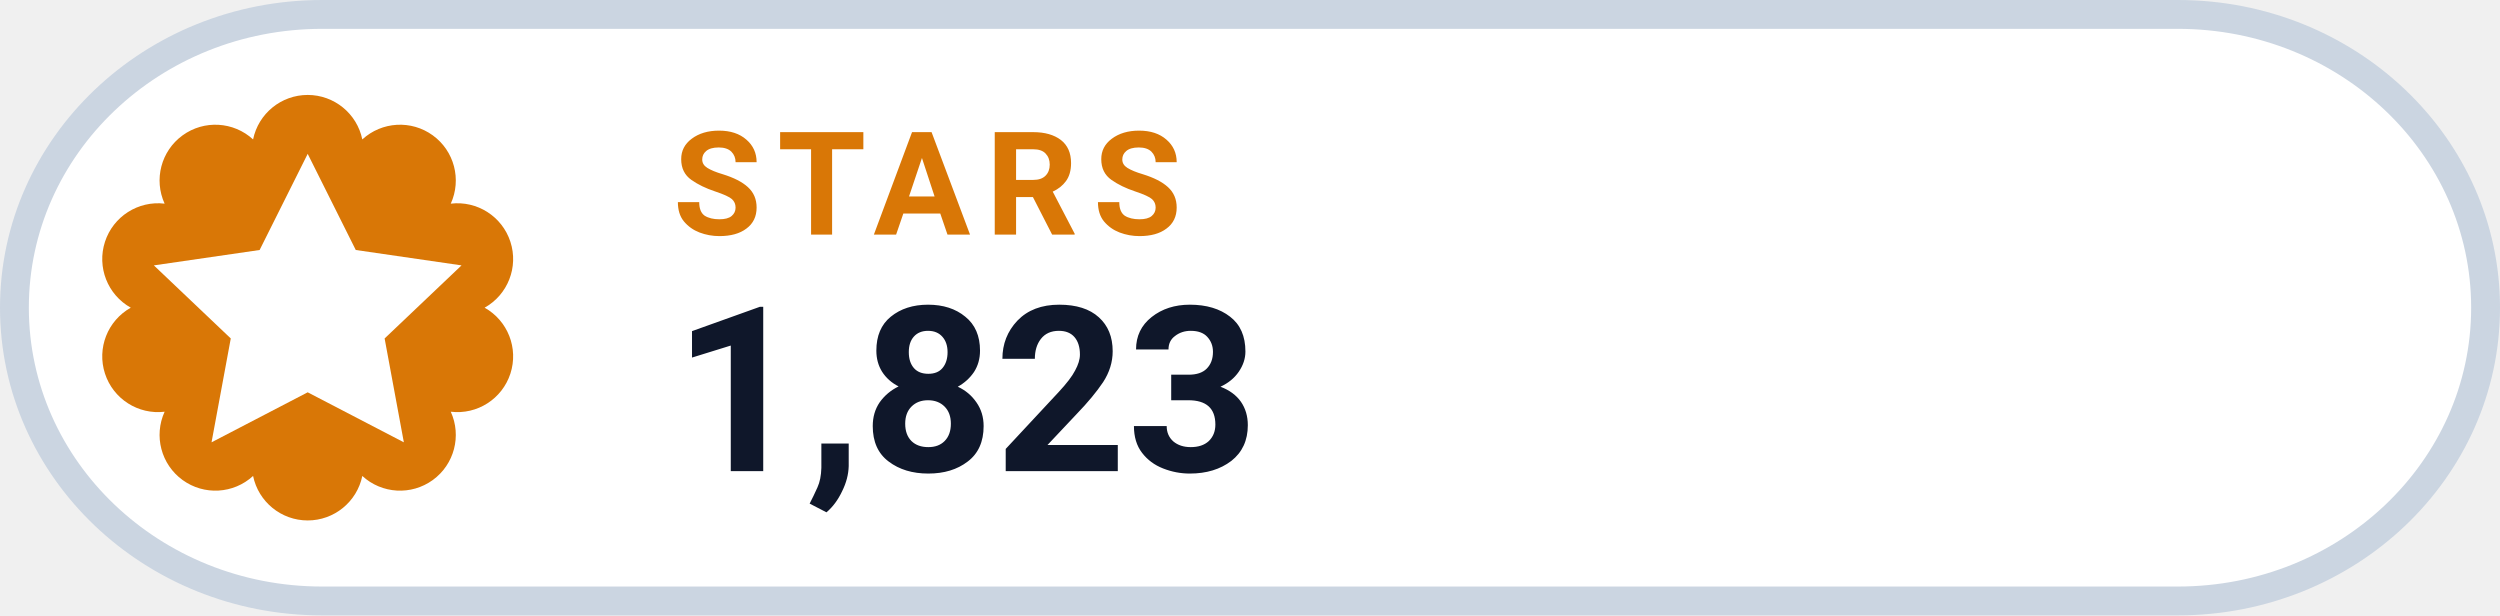
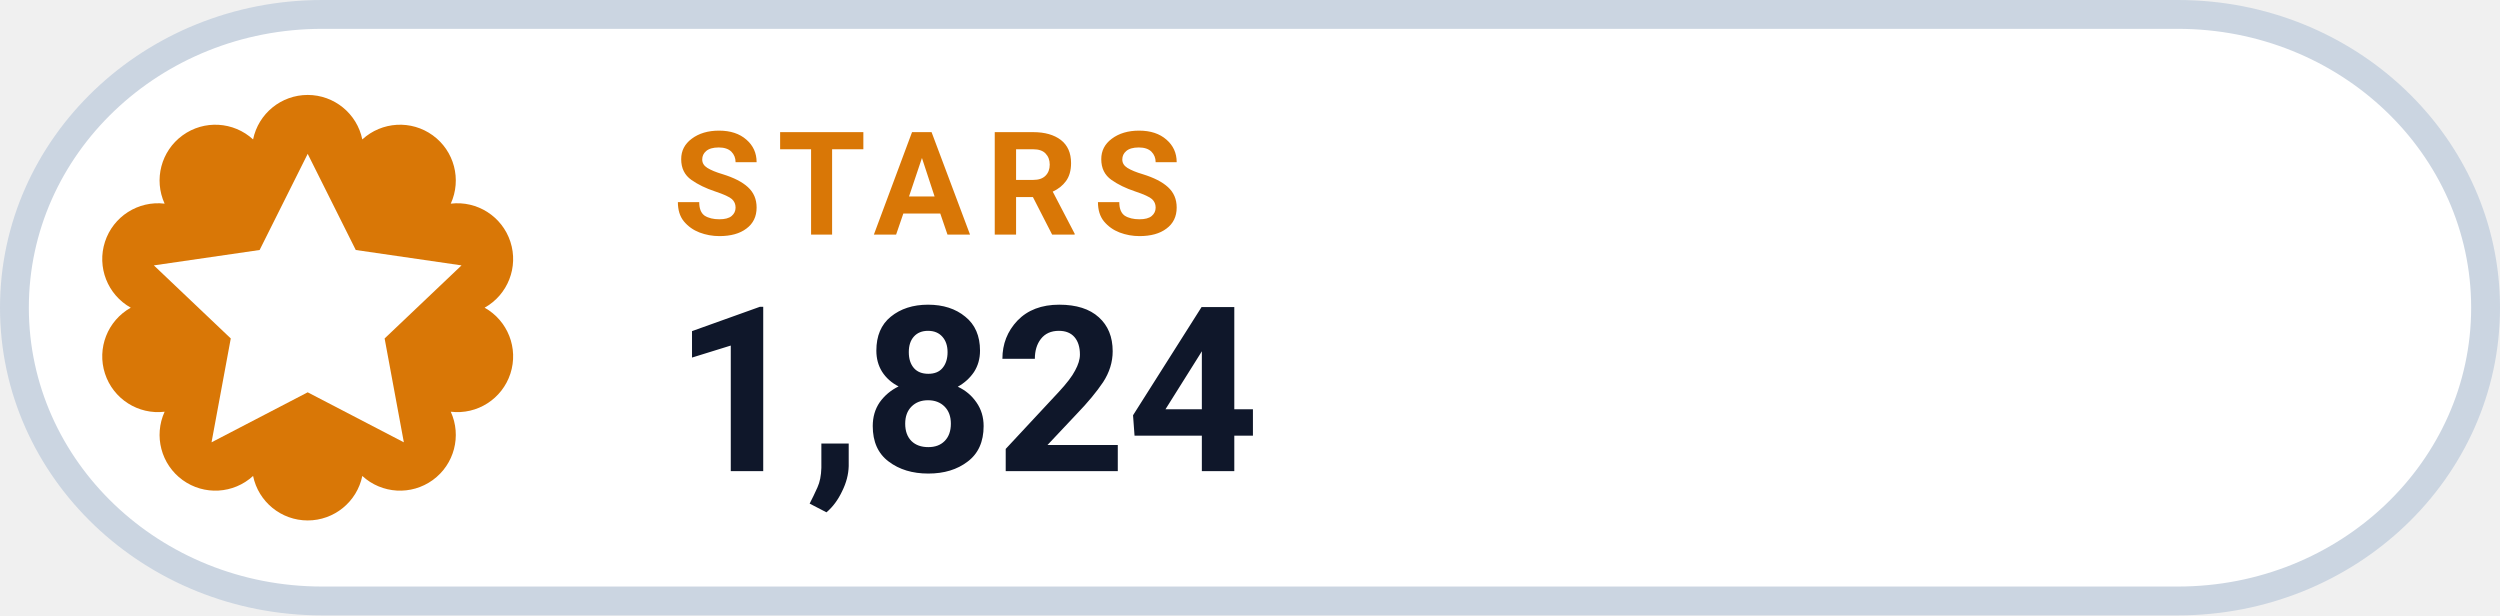
- <svg xmlns="http://www.w3.org/2000/svg" width="130" height="32" viewBox="0 0 130 32" role="img" aria-label="STARS 1,823">
+ <svg xmlns="http://www.w3.org/2000/svg" width="130" height="32" viewBox="0 0 130 32" role="img" aria-label="STARS 1,824">
  <rect x=".75" y=".75" width="128.5" height="30.5" rx="16" fill="#FFFFFF" stroke="#CBD5E1" stroke-width="1.5" />
  <path d="M 13.16 7.25 A 2.90 2.90 0 0 1 18.84 7.25 A 2.90 2.90 0 0 1 23.44 10.59 A 2.90 2.90 0 0 1 25.20 16.00 A 2.90 2.90 0 0 1 23.44 21.41 A 2.90 2.90 0 0 1 18.84 24.75 A 2.90 2.90 0 0 1 13.16 24.75 A 2.90 2.90 0 0 1 8.56 21.41 A 2.90 2.90 0 0 1 6.80 16.00 A 2.90 2.90 0 0 1 8.56 10.59 A 2.90 2.90 0 0 1 13.16 7.25 Z" fill="#D97706" />
  <g transform="translate(16 16)" style="color:#FFFFFF;">
    <path d="M0 -8 l2.5 5 5.5 .8 -4 3.8 1 5.4 -5 -2.6 -5 2.6 1 -5.4 -4 -3.8 5.5 -.8 Z" fill="currentColor" />
  </g>
  <text x="35" y="12.2" fill="#D97706" font-family="-apple-system,BlinkMacSystemFont,'Segoe UI',Roboto,Helvetica,Arial,sans-serif" font-size="7.5" font-weight="700" letter-spacing=".8">STARS</text>
-   <text x="35" y="24.5" fill="#0F172A" font-family="-apple-system,BlinkMacSystemFont,'Segoe UI',Roboto,Helvetica,Arial,sans-serif" font-size="12" font-weight="750">1,823</text>
+   <text x="35" y="24.5" fill="#0F172A" font-family="-apple-system,BlinkMacSystemFont,'Segoe UI',Roboto,Helvetica,Arial,sans-serif" font-size="12" font-weight="750">1,824</text>
</svg>
